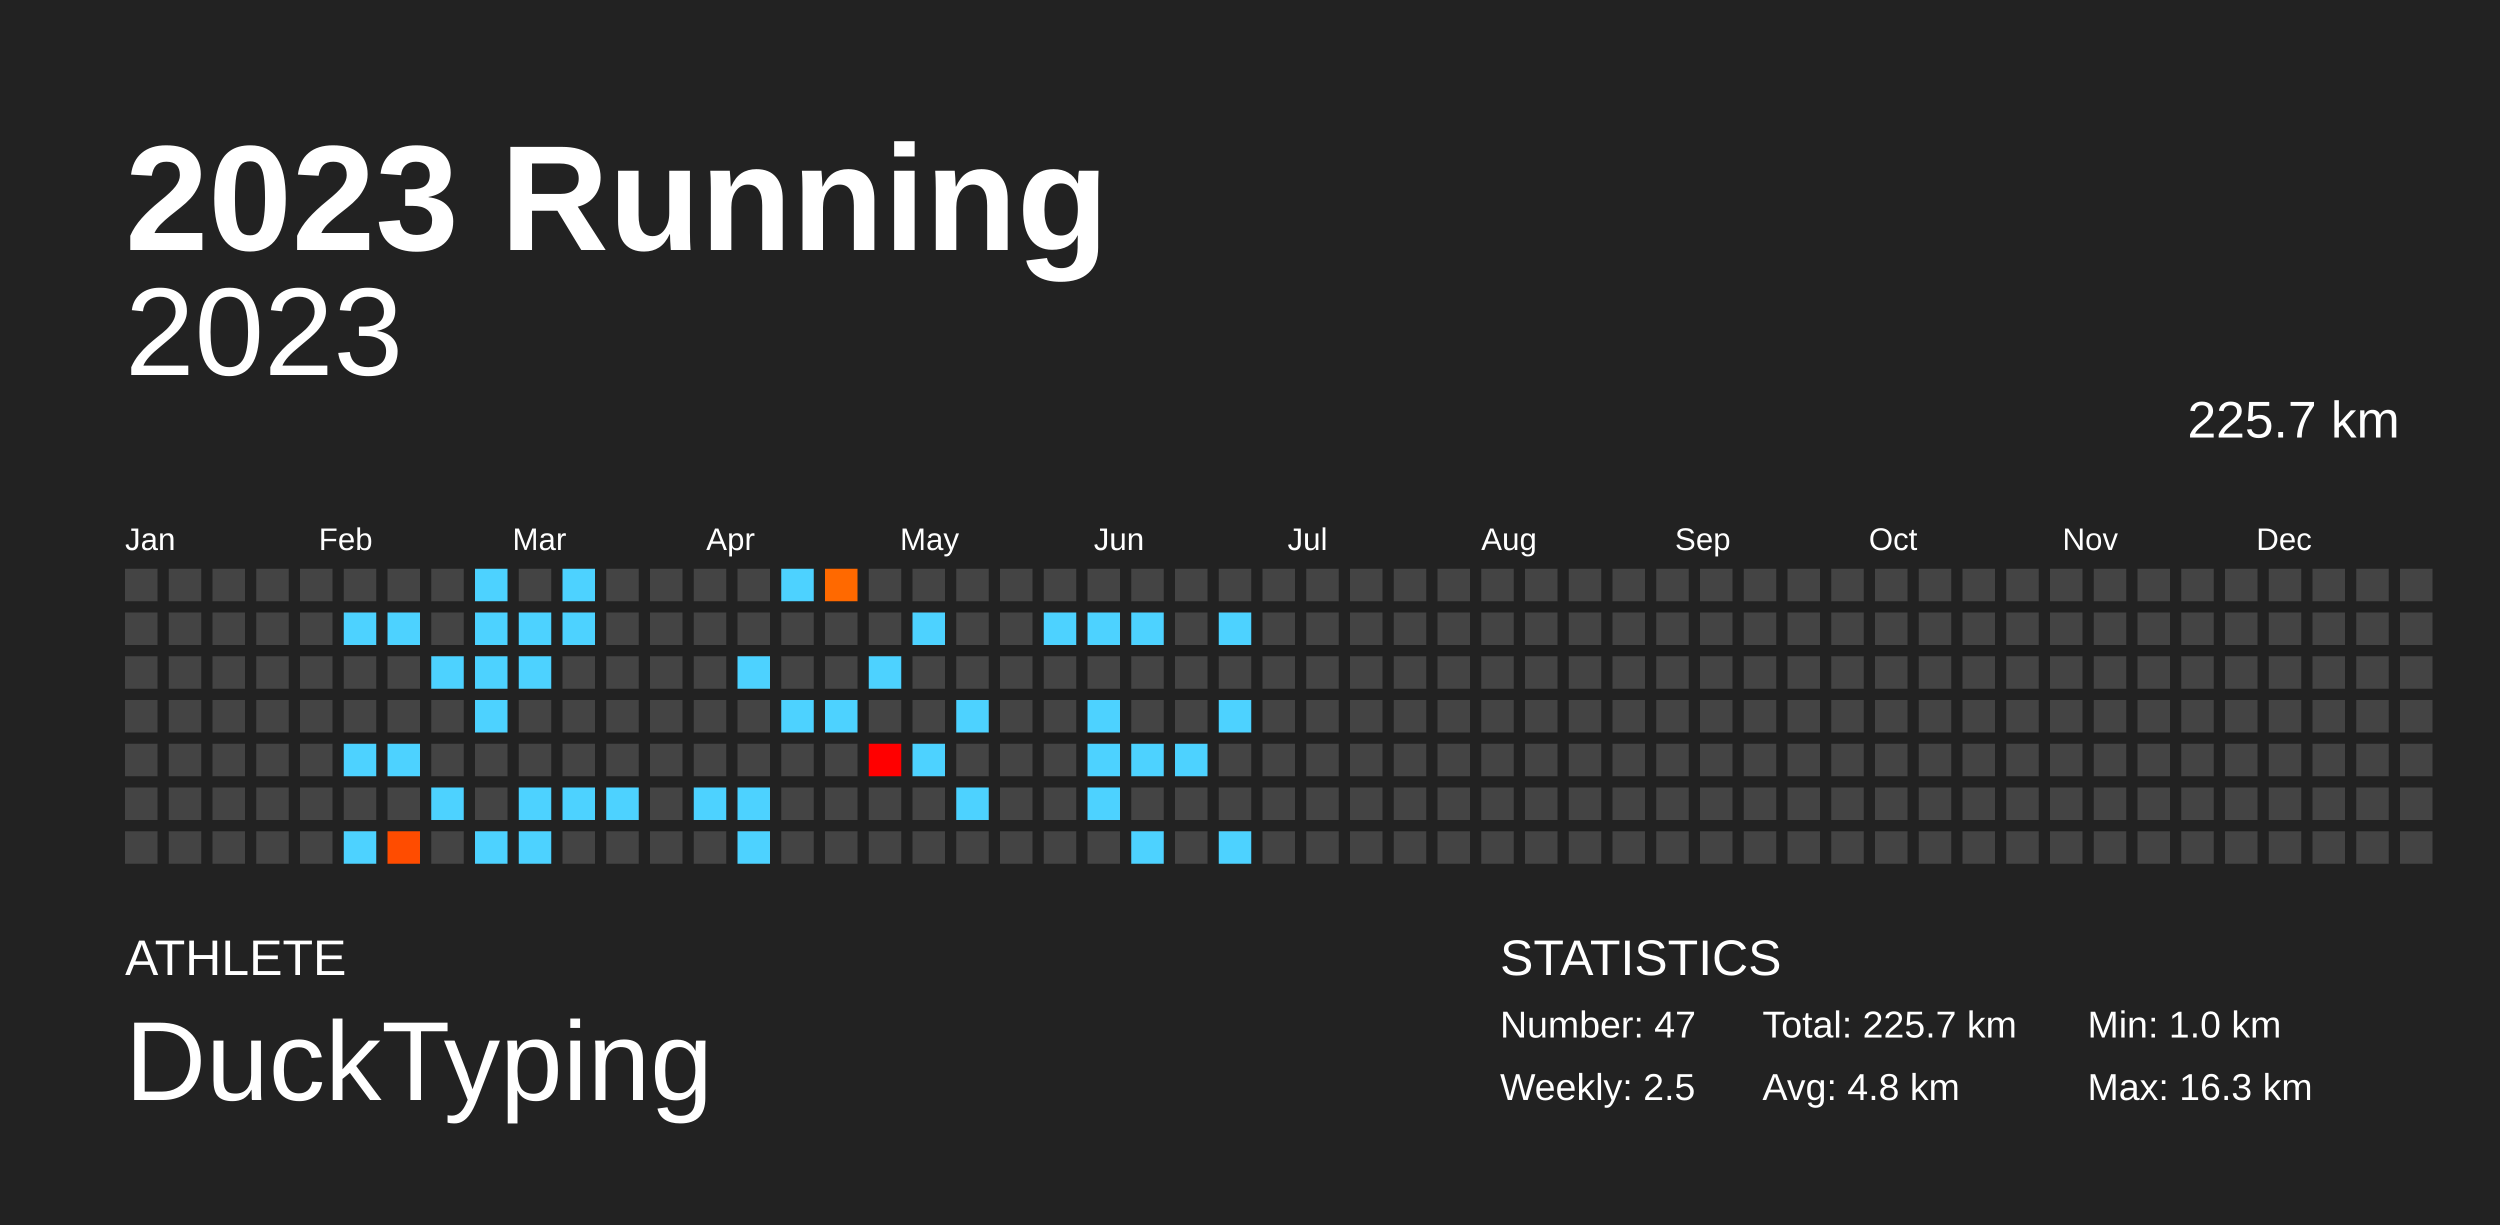
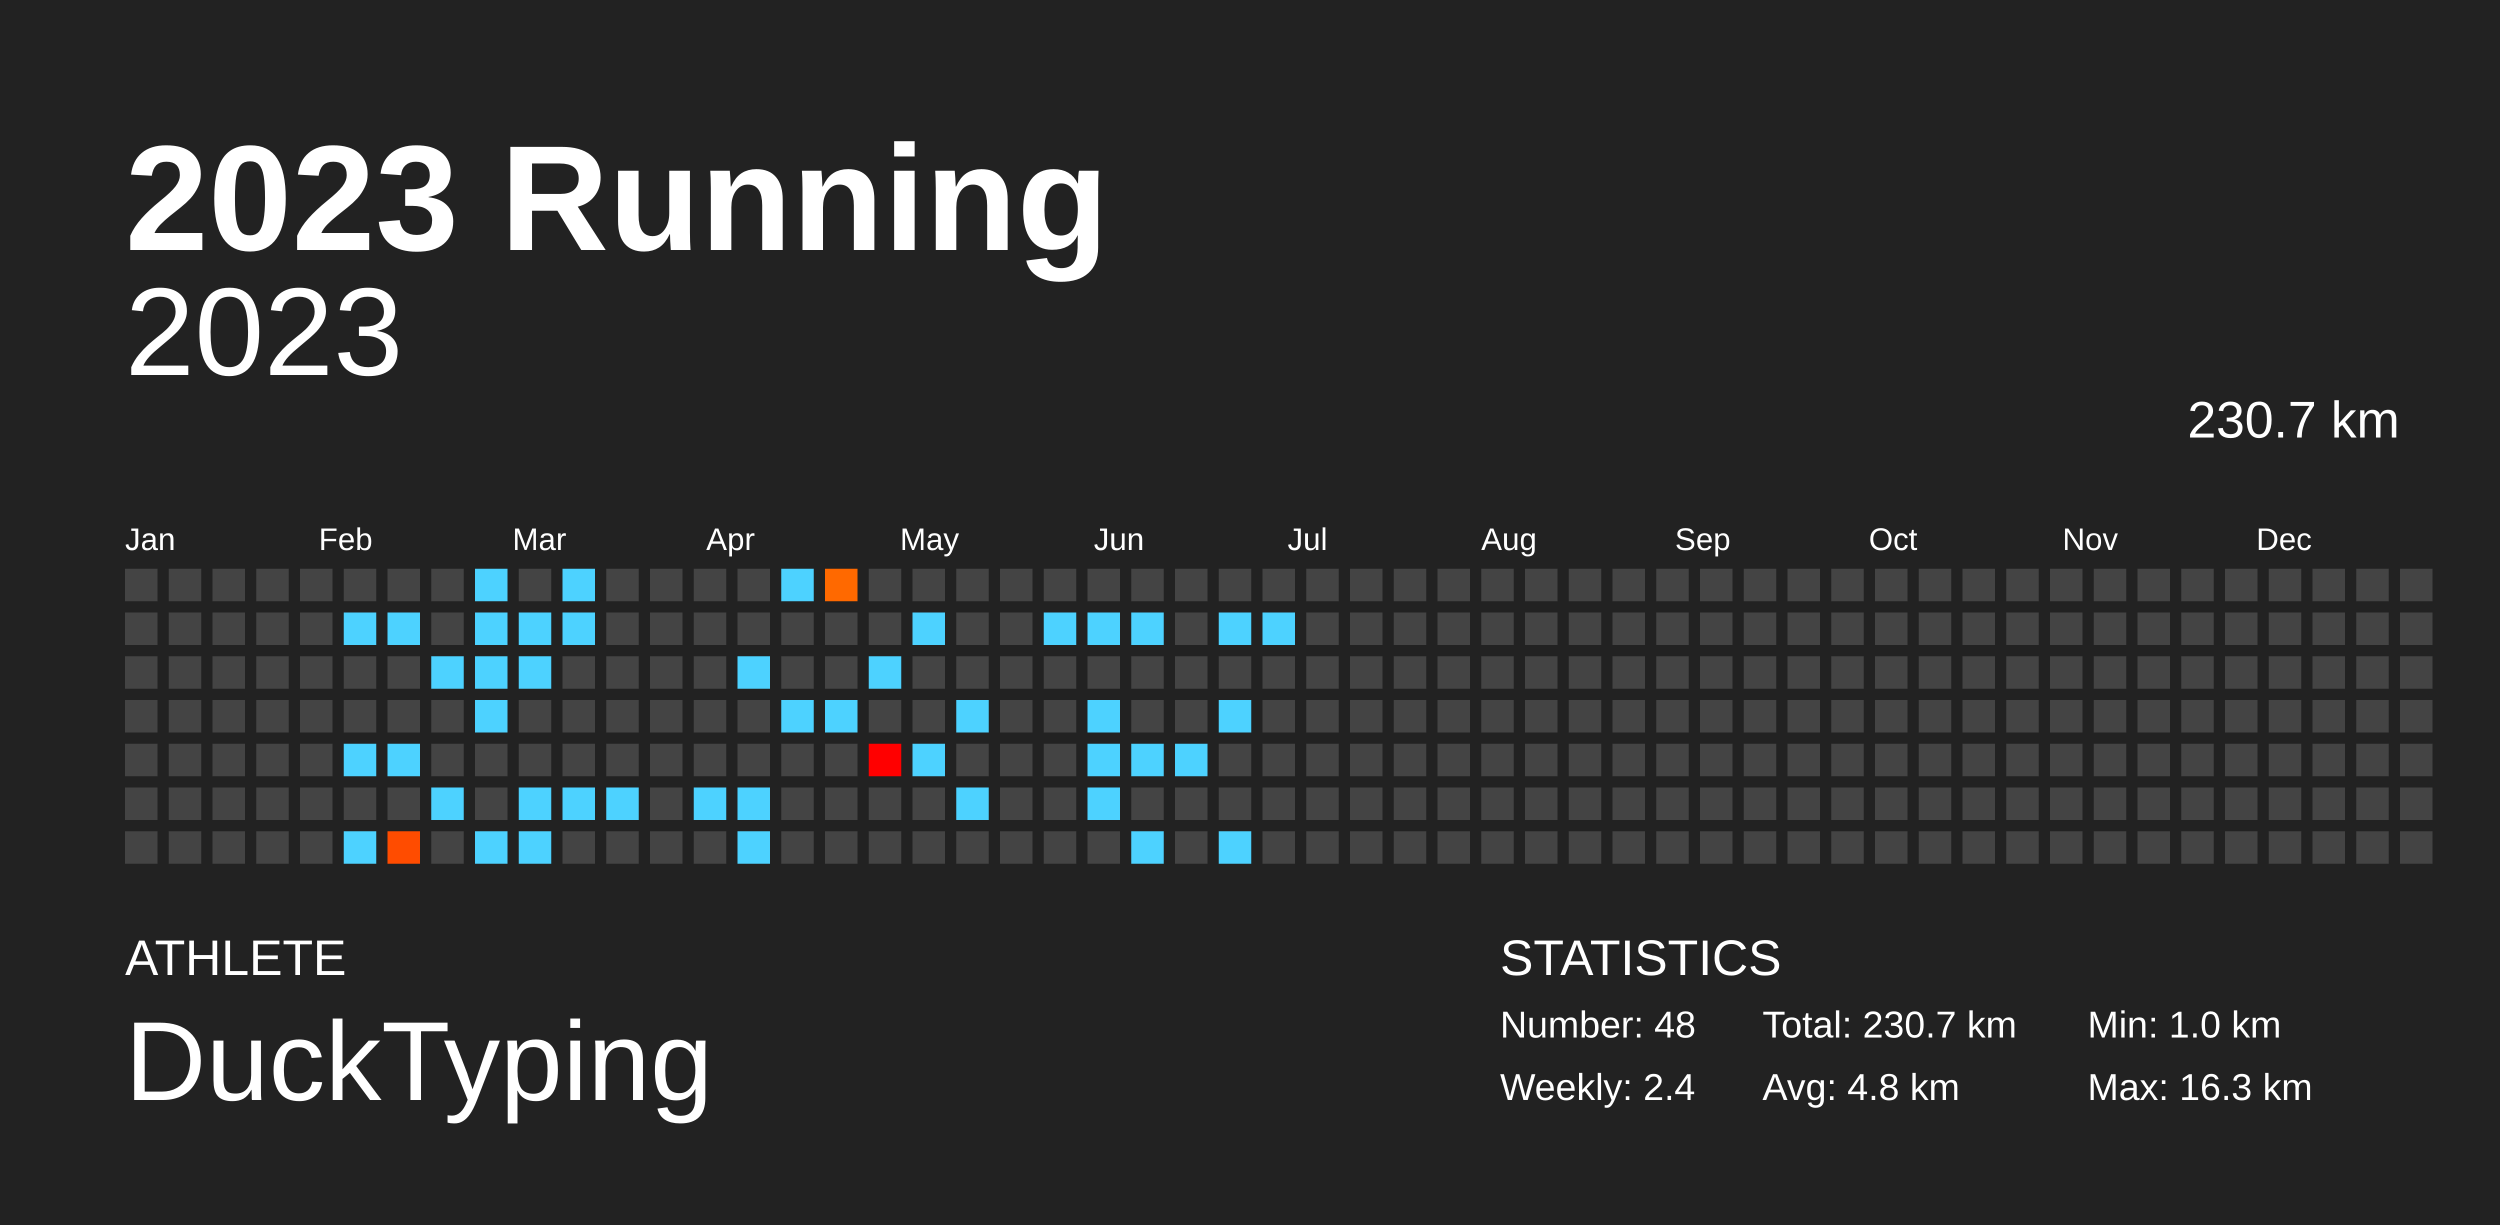
<svg xmlns="http://www.w3.org/2000/svg" baseProfile="full" height="98mm" version="1.1" viewBox="0,0,200,98" width="200mm">
  <defs />
  <rect fill="#222222" height="98" width="200" x="0" y="0" />
  <text fill="#FFFFFF" style="font-size:12px; font-family:Arial; font-weight:bold;" x="10" y="20">2023 Running</text>
  <text fill="#FFFFFF" style="font-size:4px; font-family:Arial" x="10" y="78">ATHLETE</text>
  <text fill="#FFFFFF" style="font-size:9px; font-family:Arial" x="10" y="88">DuckTyping</text>
  <text fill="#FFFFFF" style="font-size:4px; font-family:Arial" x="120" y="78">STATISTICS</text>
-   <text fill="#FFFFFF" style="font-size:3px; font-family:Arial" x="120" y="83">Number: 47</text>
-   <text fill="#FFFFFF" style="font-size:3px; font-family:Arial" x="120" y="88">Weekly: 2.5</text>
-   <text fill="#FFFFFF" style="font-size:3px; font-family:Arial" x="141" y="83">Total: 225.7 km</text>
+   <text fill="#FFFFFF" style="font-size:3px; font-family:Arial" x="120" y="83">Number: 48</text>
+   <text fill="#FFFFFF" style="font-size:3px; font-family:Arial" x="120" y="88">Weekly: 2.4</text>
+   <text fill="#FFFFFF" style="font-size:3px; font-family:Arial" x="141" y="83">Total: 230.7 km</text>
  <text fill="#FFFFFF" style="font-size:3px; font-family:Arial" x="141" y="88">Avg: 4.8 km</text>
  <text fill="#FFFFFF" style="font-size:3px; font-family:Arial" x="167" y="83">Min: 1.0 km</text>
  <text fill="#FFFFFF" style="font-size:3px; font-family:Arial" x="167" y="88">Max: 16.3 km</text>
  <text alignment-baseline="hanging" fill="#FFFFFF" style="font-size:10.0px; font-family:Arial;" x="10" y="30">2023</text>
-   <text alignment-baseline="hanging" fill="#FFFFFF" style="font-size:4.125px; font-family:Arial;" x="175" y="35">225.7 km</text>
+   <text alignment-baseline="hanging" fill="#FFFFFF" style="font-size:4.125px; font-family:Arial;" x="175" y="35">230.7 km</text>
  <text fill="#FFFFFF" style="font-size:2.5px; font-family:Arial" x="10.0" y="44">Jan</text>
  <text fill="#FFFFFF" style="font-size:2.5px; font-family:Arial" x="25.5" y="44">Feb</text>
  <text fill="#FFFFFF" style="font-size:2.5px; font-family:Arial" x="41.0" y="44">Mar</text>
  <text fill="#FFFFFF" style="font-size:2.5px; font-family:Arial" x="56.5" y="44">Apr</text>
  <text fill="#FFFFFF" style="font-size:2.5px; font-family:Arial" x="72.0" y="44">May</text>
  <text fill="#FFFFFF" style="font-size:2.5px; font-family:Arial" x="87.5" y="44">Jun</text>
  <text fill="#FFFFFF" style="font-size:2.5px; font-family:Arial" x="103.0" y="44">Jul</text>
  <text fill="#FFFFFF" style="font-size:2.5px; font-family:Arial" x="118.5" y="44">Aug</text>
  <text fill="#FFFFFF" style="font-size:2.5px; font-family:Arial" x="134.0" y="44">Sep</text>
  <text fill="#FFFFFF" style="font-size:2.5px; font-family:Arial" x="149.5" y="44">Oct</text>
  <text fill="#FFFFFF" style="font-size:2.5px; font-family:Arial" x="165.0" y="44">Nov</text>
  <text fill="#FFFFFF" style="font-size:2.5px; font-family:Arial" x="180.5" y="44">Dec</text>
  <rect fill="#444444" height="2.6" width="2.6" x="10.0" y="45.5" />
  <rect fill="#444444" height="2.6" width="2.6" x="10.0" y="49.0" />
  <rect fill="#444444" height="2.6" width="2.6" x="10.0" y="52.5" />
  <rect fill="#444444" height="2.6" width="2.6" x="10.0" y="56.0" />
  <rect fill="#444444" height="2.6" width="2.6" x="10.0" y="59.5" />
  <rect fill="#444444" height="2.6" width="2.6" x="10.0" y="63.0" />
  <rect fill="#444444" height="2.6" width="2.6" x="10.0" y="66.5" />
  <rect fill="#444444" height="2.6" width="2.6" x="13.5" y="45.5" />
  <rect fill="#444444" height="2.6" width="2.6" x="13.5" y="49.0" />
  <rect fill="#444444" height="2.6" width="2.6" x="13.5" y="52.5" />
  <rect fill="#444444" height="2.6" width="2.6" x="13.5" y="56.0" />
  <rect fill="#444444" height="2.6" width="2.6" x="13.5" y="59.5" />
  <rect fill="#444444" height="2.6" width="2.6" x="13.5" y="63.0" />
  <rect fill="#444444" height="2.6" width="2.6" x="13.5" y="66.5" />
  <rect fill="#444444" height="2.6" width="2.6" x="17.0" y="45.5" />
  <rect fill="#444444" height="2.6" width="2.6" x="17.0" y="49.0" />
  <rect fill="#444444" height="2.6" width="2.6" x="17.0" y="52.5" />
  <rect fill="#444444" height="2.6" width="2.6" x="17.0" y="56.0" />
  <rect fill="#444444" height="2.6" width="2.6" x="17.0" y="59.5" />
  <rect fill="#444444" height="2.6" width="2.6" x="17.0" y="63.0" />
  <rect fill="#444444" height="2.6" width="2.6" x="17.0" y="66.5" />
  <rect fill="#444444" height="2.6" width="2.6" x="20.5" y="45.5" />
  <rect fill="#444444" height="2.6" width="2.6" x="20.5" y="49.0" />
  <rect fill="#444444" height="2.6" width="2.6" x="20.5" y="52.5" />
  <rect fill="#444444" height="2.6" width="2.6" x="20.5" y="56.0" />
  <rect fill="#444444" height="2.6" width="2.6" x="20.5" y="59.5" />
  <rect fill="#444444" height="2.6" width="2.6" x="20.5" y="63.0" />
  <rect fill="#444444" height="2.6" width="2.6" x="20.5" y="66.5" />
  <rect fill="#444444" height="2.6" width="2.6" x="24.0" y="45.5" />
  <rect fill="#444444" height="2.6" width="2.6" x="24.0" y="49.0" />
  <rect fill="#444444" height="2.6" width="2.6" x="24.0" y="52.5" />
  <rect fill="#444444" height="2.6" width="2.6" x="24.0" y="56.0" />
  <rect fill="#444444" height="2.6" width="2.6" x="24.0" y="59.5" />
  <rect fill="#444444" height="2.6" width="2.6" x="24.0" y="63.0" />
  <rect fill="#444444" height="2.6" width="2.6" x="24.0" y="66.5" />
  <rect fill="#444444" height="2.6" width="2.6" x="27.5" y="45.5" />
  <rect fill="#4dd2ff" height="2.6" width="2.6" x="27.5" y="49.0" />
  <rect fill="#444444" height="2.6" width="2.6" x="27.5" y="52.5" />
  <rect fill="#444444" height="2.6" width="2.6" x="27.5" y="56.0" />
  <rect fill="#4dd2ff" height="2.6" width="2.6" x="27.5" y="59.5" />
  <rect fill="#444444" height="2.6" width="2.6" x="27.5" y="63.0" />
  <rect fill="#4dd2ff" height="2.6" width="2.6" x="27.5" y="66.5" />
  <rect fill="#444444" height="2.6" width="2.6" x="31.0" y="45.5" />
  <rect fill="#4dd2ff" height="2.6" width="2.6" x="31.0" y="49.0" />
  <rect fill="#444444" height="2.6" width="2.6" x="31.0" y="52.5" />
  <rect fill="#444444" height="2.6" width="2.6" x="31.0" y="56.0" />
  <rect fill="#4dd2ff" height="2.6" width="2.6" x="31.0" y="59.5" />
  <rect fill="#444444" height="2.6" width="2.6" x="31.0" y="63.0" />
  <rect fill="#ff4c00" height="2.6" width="2.6" x="31.0" y="66.5" />
  <rect fill="#444444" height="2.6" width="2.6" x="34.5" y="45.5" />
  <rect fill="#444444" height="2.6" width="2.6" x="34.5" y="49.0" />
  <rect fill="#4dd2ff" height="2.6" width="2.6" x="34.5" y="52.5" />
  <rect fill="#444444" height="2.6" width="2.6" x="34.5" y="56.0" />
  <rect fill="#444444" height="2.6" width="2.6" x="34.5" y="59.5" />
  <rect fill="#4dd2ff" height="2.6" width="2.6" x="34.5" y="63.0" />
  <rect fill="#444444" height="2.6" width="2.6" x="34.5" y="66.5" />
  <rect fill="#4dd2ff" height="2.6" width="2.6" x="38.0" y="45.5" />
  <rect fill="#4dd2ff" height="2.6" width="2.6" x="38.0" y="49.0" />
  <rect fill="#4dd2ff" height="2.6" width="2.6" x="38.0" y="52.5" />
  <rect fill="#4dd2ff" height="2.6" width="2.6" x="38.0" y="56.0" />
  <rect fill="#444444" height="2.6" width="2.6" x="38.0" y="59.5" />
  <rect fill="#444444" height="2.6" width="2.6" x="38.0" y="63.0" />
  <rect fill="#4dd2ff" height="2.6" width="2.6" x="38.0" y="66.5" />
  <rect fill="#444444" height="2.6" width="2.6" x="41.5" y="45.5" />
  <rect fill="#4dd2ff" height="2.6" width="2.6" x="41.5" y="49.0" />
  <rect fill="#4dd2ff" height="2.6" width="2.6" x="41.5" y="52.5" />
  <rect fill="#444444" height="2.6" width="2.6" x="41.5" y="56.0" />
  <rect fill="#444444" height="2.6" width="2.6" x="41.5" y="59.5" />
  <rect fill="#4dd2ff" height="2.6" width="2.6" x="41.5" y="63.0" />
  <rect fill="#4dd2ff" height="2.6" width="2.6" x="41.5" y="66.5" />
  <rect fill="#4dd2ff" height="2.6" width="2.6" x="45.0" y="45.5" />
  <rect fill="#4dd2ff" height="2.6" width="2.6" x="45.0" y="49.0" />
  <rect fill="#444444" height="2.6" width="2.6" x="45.0" y="52.5" />
  <rect fill="#444444" height="2.6" width="2.6" x="45.0" y="56.0" />
  <rect fill="#444444" height="2.6" width="2.6" x="45.0" y="59.5" />
  <rect fill="#4dd2ff" height="2.6" width="2.6" x="45.0" y="63.0" />
  <rect fill="#444444" height="2.6" width="2.6" x="45.0" y="66.5" />
  <rect fill="#444444" height="2.6" width="2.6" x="48.5" y="45.5" />
  <rect fill="#444444" height="2.6" width="2.6" x="48.5" y="49.0" />
  <rect fill="#444444" height="2.6" width="2.6" x="48.5" y="52.5" />
  <rect fill="#444444" height="2.6" width="2.6" x="48.5" y="56.0" />
  <rect fill="#444444" height="2.6" width="2.6" x="48.5" y="59.5" />
  <rect fill="#4dd2ff" height="2.6" width="2.6" x="48.5" y="63.0" />
  <rect fill="#444444" height="2.6" width="2.6" x="48.5" y="66.5" />
  <rect fill="#444444" height="2.6" width="2.6" x="52.0" y="45.5" />
  <rect fill="#444444" height="2.6" width="2.6" x="52.0" y="49.0" />
  <rect fill="#444444" height="2.6" width="2.6" x="52.0" y="52.5" />
  <rect fill="#444444" height="2.6" width="2.6" x="52.0" y="56.0" />
  <rect fill="#444444" height="2.6" width="2.6" x="52.0" y="59.5" />
  <rect fill="#444444" height="2.6" width="2.6" x="52.0" y="63.0" />
  <rect fill="#444444" height="2.6" width="2.6" x="52.0" y="66.5" />
  <rect fill="#444444" height="2.6" width="2.6" x="55.5" y="45.5" />
  <rect fill="#444444" height="2.6" width="2.6" x="55.5" y="49.0" />
  <rect fill="#444444" height="2.6" width="2.6" x="55.5" y="52.5" />
  <rect fill="#444444" height="2.6" width="2.6" x="55.5" y="56.0" />
  <rect fill="#444444" height="2.6" width="2.6" x="55.5" y="59.5" />
  <rect fill="#4dd2ff" height="2.6" width="2.6" x="55.5" y="63.0" />
  <rect fill="#444444" height="2.6" width="2.6" x="55.5" y="66.5" />
  <rect fill="#444444" height="2.6" width="2.6" x="59.0" y="45.5" />
  <rect fill="#444444" height="2.6" width="2.6" x="59.0" y="49.0" />
  <rect fill="#4dd2ff" height="2.6" width="2.6" x="59.0" y="52.5" />
  <rect fill="#444444" height="2.6" width="2.6" x="59.0" y="56.0" />
  <rect fill="#444444" height="2.6" width="2.6" x="59.0" y="59.5" />
  <rect fill="#4dd2ff" height="2.6" width="2.6" x="59.0" y="63.0" />
  <rect fill="#4dd2ff" height="2.6" width="2.6" x="59.0" y="66.5" />
  <rect fill="#4dd2ff" height="2.6" width="2.6" x="62.5" y="45.5" />
  <rect fill="#444444" height="2.6" width="2.6" x="62.5" y="49.0" />
  <rect fill="#444444" height="2.6" width="2.6" x="62.5" y="52.5" />
  <rect fill="#4dd2ff" height="2.6" width="2.6" x="62.5" y="56.0" />
  <rect fill="#444444" height="2.6" width="2.6" x="62.5" y="59.5" />
  <rect fill="#444444" height="2.6" width="2.6" x="62.5" y="63.0" />
  <rect fill="#444444" height="2.6" width="2.6" x="62.5" y="66.5" />
  <rect fill="#ff6900" height="2.6" width="2.6" x="66.0" y="45.5" />
  <rect fill="#444444" height="2.6" width="2.6" x="66.0" y="49.0" />
  <rect fill="#444444" height="2.6" width="2.6" x="66.0" y="52.5" />
  <rect fill="#4dd2ff" height="2.6" width="2.6" x="66.0" y="56.0" />
  <rect fill="#444444" height="2.6" width="2.6" x="66.0" y="59.5" />
  <rect fill="#444444" height="2.6" width="2.6" x="66.0" y="63.0" />
  <rect fill="#444444" height="2.6" width="2.6" x="66.0" y="66.5" />
  <rect fill="#444444" height="2.6" width="2.6" x="69.5" y="45.5" />
  <rect fill="#444444" height="2.6" width="2.6" x="69.5" y="49.0" />
  <rect fill="#4dd2ff" height="2.6" width="2.6" x="69.5" y="52.5" />
  <rect fill="#444444" height="2.6" width="2.6" x="69.5" y="56.0" />
  <rect fill="#ff0000" height="2.6" width="2.6" x="69.5" y="59.5" />
  <rect fill="#444444" height="2.6" width="2.6" x="69.5" y="63.0" />
  <rect fill="#444444" height="2.6" width="2.6" x="69.5" y="66.5" />
  <rect fill="#444444" height="2.6" width="2.6" x="73.0" y="45.5" />
  <rect fill="#4dd2ff" height="2.6" width="2.6" x="73.0" y="49.0" />
  <rect fill="#444444" height="2.6" width="2.6" x="73.0" y="52.5" />
  <rect fill="#444444" height="2.6" width="2.6" x="73.0" y="56.0" />
  <rect fill="#4dd2ff" height="2.6" width="2.6" x="73.0" y="59.5" />
  <rect fill="#444444" height="2.6" width="2.6" x="73.0" y="63.0" />
  <rect fill="#444444" height="2.6" width="2.6" x="73.0" y="66.5" />
  <rect fill="#444444" height="2.6" width="2.6" x="76.5" y="45.5" />
  <rect fill="#444444" height="2.6" width="2.6" x="76.5" y="49.0" />
  <rect fill="#444444" height="2.6" width="2.6" x="76.5" y="52.5" />
  <rect fill="#4dd2ff" height="2.6" width="2.6" x="76.5" y="56.0" />
  <rect fill="#444444" height="2.6" width="2.6" x="76.5" y="59.5" />
  <rect fill="#4dd2ff" height="2.6" width="2.6" x="76.5" y="63.0" />
  <rect fill="#444444" height="2.6" width="2.6" x="76.5" y="66.5" />
  <rect fill="#444444" height="2.6" width="2.6" x="80.0" y="45.5" />
  <rect fill="#444444" height="2.6" width="2.6" x="80.0" y="49.0" />
  <rect fill="#444444" height="2.6" width="2.6" x="80.0" y="52.5" />
  <rect fill="#444444" height="2.6" width="2.6" x="80.0" y="56.0" />
  <rect fill="#444444" height="2.6" width="2.6" x="80.0" y="59.5" />
  <rect fill="#444444" height="2.6" width="2.6" x="80.0" y="63.0" />
  <rect fill="#444444" height="2.6" width="2.6" x="80.0" y="66.5" />
  <rect fill="#444444" height="2.6" width="2.6" x="83.5" y="45.5" />
  <rect fill="#4dd2ff" height="2.6" width="2.6" x="83.5" y="49.0" />
  <rect fill="#444444" height="2.6" width="2.6" x="83.5" y="52.5" />
  <rect fill="#444444" height="2.6" width="2.6" x="83.5" y="56.0" />
  <rect fill="#444444" height="2.6" width="2.6" x="83.5" y="59.5" />
  <rect fill="#444444" height="2.6" width="2.6" x="83.5" y="63.0" />
  <rect fill="#444444" height="2.6" width="2.6" x="83.5" y="66.5" />
  <rect fill="#444444" height="2.6" width="2.6" x="87.0" y="45.5" />
  <rect fill="#4dd2ff" height="2.6" width="2.6" x="87.0" y="49.0" />
  <rect fill="#444444" height="2.6" width="2.6" x="87.0" y="52.5" />
  <rect fill="#4dd2ff" height="2.6" width="2.6" x="87.0" y="56.0" />
  <rect fill="#4dd2ff" height="2.6" width="2.6" x="87.0" y="59.5" />
  <rect fill="#4dd2ff" height="2.6" width="2.6" x="87.0" y="63.0" />
  <rect fill="#444444" height="2.6" width="2.6" x="87.0" y="66.5" />
  <rect fill="#444444" height="2.6" width="2.6" x="90.5" y="45.5" />
  <rect fill="#4dd2ff" height="2.6" width="2.6" x="90.5" y="49.0" />
  <rect fill="#444444" height="2.6" width="2.6" x="90.5" y="52.5" />
  <rect fill="#444444" height="2.6" width="2.6" x="90.5" y="56.0" />
  <rect fill="#4dd2ff" height="2.6" width="2.6" x="90.5" y="59.5" />
  <rect fill="#444444" height="2.6" width="2.6" x="90.5" y="63.0" />
  <rect fill="#4dd2ff" height="2.6" width="2.6" x="90.5" y="66.5" />
  <rect fill="#444444" height="2.6" width="2.6" x="94.0" y="45.5" />
  <rect fill="#444444" height="2.6" width="2.6" x="94.0" y="49.0" />
  <rect fill="#444444" height="2.6" width="2.6" x="94.0" y="52.5" />
  <rect fill="#444444" height="2.6" width="2.6" x="94.0" y="56.0" />
  <rect fill="#4dd2ff" height="2.6" width="2.6" x="94.0" y="59.5" />
  <rect fill="#444444" height="2.6" width="2.6" x="94.0" y="63.0" />
  <rect fill="#444444" height="2.6" width="2.6" x="94.0" y="66.5" />
  <rect fill="#444444" height="2.6" width="2.6" x="97.5" y="45.5" />
  <rect fill="#4dd2ff" height="2.6" width="2.6" x="97.5" y="49.0" />
  <rect fill="#444444" height="2.6" width="2.6" x="97.5" y="52.5" />
  <rect fill="#4dd2ff" height="2.6" width="2.6" x="97.5" y="56.0" />
  <rect fill="#444444" height="2.6" width="2.6" x="97.5" y="59.5" />
  <rect fill="#444444" height="2.6" width="2.6" x="97.5" y="63.0" />
  <rect fill="#4dd2ff" height="2.6" width="2.6" x="97.5" y="66.5" />
  <rect fill="#444444" height="2.6" width="2.6" x="101.0" y="45.5" />
-   <rect fill="#444444" height="2.6" width="2.6" x="101.0" y="49.0" />
+   <rect fill="#4dd2ff" height="2.6" width="2.6" x="101.0" y="49.0" />
  <rect fill="#444444" height="2.6" width="2.6" x="101.0" y="52.5" />
  <rect fill="#444444" height="2.6" width="2.6" x="101.0" y="56.0" />
  <rect fill="#444444" height="2.6" width="2.6" x="101.0" y="59.5" />
  <rect fill="#444444" height="2.6" width="2.6" x="101.0" y="63.0" />
  <rect fill="#444444" height="2.6" width="2.6" x="101.0" y="66.5" />
  <rect fill="#444444" height="2.6" width="2.6" x="104.5" y="45.5" />
  <rect fill="#444444" height="2.6" width="2.6" x="104.5" y="49.0" />
  <rect fill="#444444" height="2.6" width="2.6" x="104.5" y="52.5" />
  <rect fill="#444444" height="2.6" width="2.6" x="104.5" y="56.0" />
  <rect fill="#444444" height="2.6" width="2.6" x="104.5" y="59.5" />
  <rect fill="#444444" height="2.6" width="2.6" x="104.5" y="63.0" />
  <rect fill="#444444" height="2.6" width="2.6" x="104.5" y="66.5" />
  <rect fill="#444444" height="2.6" width="2.6" x="108.0" y="45.5" />
  <rect fill="#444444" height="2.6" width="2.6" x="108.0" y="49.0" />
  <rect fill="#444444" height="2.6" width="2.6" x="108.0" y="52.5" />
  <rect fill="#444444" height="2.6" width="2.6" x="108.0" y="56.0" />
  <rect fill="#444444" height="2.6" width="2.6" x="108.0" y="59.5" />
  <rect fill="#444444" height="2.6" width="2.6" x="108.0" y="63.0" />
  <rect fill="#444444" height="2.6" width="2.6" x="108.0" y="66.5" />
  <rect fill="#444444" height="2.6" width="2.6" x="111.5" y="45.5" />
  <rect fill="#444444" height="2.6" width="2.6" x="111.5" y="49.0" />
  <rect fill="#444444" height="2.6" width="2.6" x="111.5" y="52.5" />
  <rect fill="#444444" height="2.6" width="2.6" x="111.5" y="56.0" />
  <rect fill="#444444" height="2.6" width="2.6" x="111.5" y="59.5" />
  <rect fill="#444444" height="2.6" width="2.6" x="111.5" y="63.0" />
  <rect fill="#444444" height="2.6" width="2.6" x="111.5" y="66.5" />
  <rect fill="#444444" height="2.6" width="2.6" x="115.0" y="45.5" />
  <rect fill="#444444" height="2.6" width="2.6" x="115.0" y="49.0" />
  <rect fill="#444444" height="2.6" width="2.6" x="115.0" y="52.5" />
  <rect fill="#444444" height="2.6" width="2.6" x="115.0" y="56.0" />
  <rect fill="#444444" height="2.6" width="2.6" x="115.0" y="59.5" />
  <rect fill="#444444" height="2.6" width="2.6" x="115.0" y="63.0" />
  <rect fill="#444444" height="2.6" width="2.6" x="115.0" y="66.5" />
  <rect fill="#444444" height="2.6" width="2.6" x="118.5" y="45.5" />
  <rect fill="#444444" height="2.6" width="2.6" x="118.5" y="49.0" />
  <rect fill="#444444" height="2.6" width="2.6" x="118.5" y="52.5" />
  <rect fill="#444444" height="2.6" width="2.6" x="118.5" y="56.0" />
  <rect fill="#444444" height="2.6" width="2.6" x="118.5" y="59.5" />
  <rect fill="#444444" height="2.6" width="2.6" x="118.5" y="63.0" />
  <rect fill="#444444" height="2.6" width="2.6" x="118.5" y="66.5" />
  <rect fill="#444444" height="2.6" width="2.6" x="122.0" y="45.5" />
  <rect fill="#444444" height="2.6" width="2.6" x="122.0" y="49.0" />
  <rect fill="#444444" height="2.6" width="2.6" x="122.0" y="52.5" />
  <rect fill="#444444" height="2.6" width="2.6" x="122.0" y="56.0" />
  <rect fill="#444444" height="2.6" width="2.6" x="122.0" y="59.5" />
  <rect fill="#444444" height="2.6" width="2.6" x="122.0" y="63.0" />
  <rect fill="#444444" height="2.6" width="2.6" x="122.0" y="66.5" />
  <rect fill="#444444" height="2.6" width="2.6" x="125.5" y="45.5" />
  <rect fill="#444444" height="2.6" width="2.6" x="125.5" y="49.0" />
  <rect fill="#444444" height="2.6" width="2.6" x="125.5" y="52.5" />
  <rect fill="#444444" height="2.6" width="2.6" x="125.5" y="56.0" />
  <rect fill="#444444" height="2.6" width="2.6" x="125.5" y="59.5" />
  <rect fill="#444444" height="2.6" width="2.6" x="125.5" y="63.0" />
  <rect fill="#444444" height="2.6" width="2.6" x="125.5" y="66.5" />
  <rect fill="#444444" height="2.6" width="2.6" x="129.0" y="45.5" />
  <rect fill="#444444" height="2.6" width="2.6" x="129.0" y="49.0" />
  <rect fill="#444444" height="2.6" width="2.6" x="129.0" y="52.5" />
  <rect fill="#444444" height="2.6" width="2.6" x="129.0" y="56.0" />
  <rect fill="#444444" height="2.6" width="2.6" x="129.0" y="59.5" />
  <rect fill="#444444" height="2.6" width="2.6" x="129.0" y="63.0" />
  <rect fill="#444444" height="2.6" width="2.6" x="129.0" y="66.5" />
  <rect fill="#444444" height="2.6" width="2.6" x="132.5" y="45.5" />
  <rect fill="#444444" height="2.6" width="2.6" x="132.5" y="49.0" />
  <rect fill="#444444" height="2.6" width="2.6" x="132.5" y="52.5" />
  <rect fill="#444444" height="2.6" width="2.6" x="132.5" y="56.0" />
  <rect fill="#444444" height="2.6" width="2.6" x="132.5" y="59.5" />
  <rect fill="#444444" height="2.6" width="2.6" x="132.5" y="63.0" />
  <rect fill="#444444" height="2.6" width="2.6" x="132.5" y="66.5" />
  <rect fill="#444444" height="2.6" width="2.6" x="136.0" y="45.5" />
  <rect fill="#444444" height="2.6" width="2.6" x="136.0" y="49.0" />
  <rect fill="#444444" height="2.6" width="2.6" x="136.0" y="52.5" />
  <rect fill="#444444" height="2.6" width="2.6" x="136.0" y="56.0" />
  <rect fill="#444444" height="2.6" width="2.6" x="136.0" y="59.5" />
  <rect fill="#444444" height="2.6" width="2.6" x="136.0" y="63.0" />
  <rect fill="#444444" height="2.6" width="2.6" x="136.0" y="66.5" />
  <rect fill="#444444" height="2.6" width="2.6" x="139.5" y="45.5" />
  <rect fill="#444444" height="2.6" width="2.6" x="139.5" y="49.0" />
  <rect fill="#444444" height="2.6" width="2.6" x="139.5" y="52.5" />
  <rect fill="#444444" height="2.6" width="2.6" x="139.5" y="56.0" />
  <rect fill="#444444" height="2.6" width="2.6" x="139.5" y="59.5" />
  <rect fill="#444444" height="2.6" width="2.6" x="139.5" y="63.0" />
  <rect fill="#444444" height="2.6" width="2.6" x="139.5" y="66.5" />
  <rect fill="#444444" height="2.6" width="2.6" x="143.0" y="45.5" />
  <rect fill="#444444" height="2.6" width="2.6" x="143.0" y="49.0" />
  <rect fill="#444444" height="2.6" width="2.6" x="143.0" y="52.5" />
  <rect fill="#444444" height="2.6" width="2.6" x="143.0" y="56.0" />
  <rect fill="#444444" height="2.6" width="2.6" x="143.0" y="59.5" />
  <rect fill="#444444" height="2.6" width="2.6" x="143.0" y="63.0" />
  <rect fill="#444444" height="2.6" width="2.6" x="143.0" y="66.5" />
  <rect fill="#444444" height="2.6" width="2.6" x="146.5" y="45.5" />
  <rect fill="#444444" height="2.6" width="2.6" x="146.5" y="49.0" />
  <rect fill="#444444" height="2.6" width="2.6" x="146.5" y="52.5" />
  <rect fill="#444444" height="2.6" width="2.6" x="146.5" y="56.0" />
  <rect fill="#444444" height="2.6" width="2.6" x="146.5" y="59.5" />
  <rect fill="#444444" height="2.6" width="2.6" x="146.5" y="63.0" />
  <rect fill="#444444" height="2.6" width="2.6" x="146.5" y="66.5" />
  <rect fill="#444444" height="2.6" width="2.6" x="150.0" y="45.5" />
  <rect fill="#444444" height="2.6" width="2.6" x="150.0" y="49.0" />
  <rect fill="#444444" height="2.6" width="2.6" x="150.0" y="52.5" />
  <rect fill="#444444" height="2.6" width="2.6" x="150.0" y="56.0" />
  <rect fill="#444444" height="2.6" width="2.6" x="150.0" y="59.5" />
  <rect fill="#444444" height="2.6" width="2.6" x="150.0" y="63.0" />
  <rect fill="#444444" height="2.6" width="2.6" x="150.0" y="66.5" />
  <rect fill="#444444" height="2.6" width="2.6" x="153.5" y="45.5" />
  <rect fill="#444444" height="2.6" width="2.6" x="153.5" y="49.0" />
  <rect fill="#444444" height="2.6" width="2.6" x="153.5" y="52.5" />
  <rect fill="#444444" height="2.6" width="2.6" x="153.5" y="56.0" />
  <rect fill="#444444" height="2.6" width="2.6" x="153.5" y="59.5" />
  <rect fill="#444444" height="2.6" width="2.6" x="153.5" y="63.0" />
  <rect fill="#444444" height="2.6" width="2.6" x="153.5" y="66.5" />
  <rect fill="#444444" height="2.6" width="2.6" x="157.0" y="45.5" />
  <rect fill="#444444" height="2.6" width="2.6" x="157.0" y="49.0" />
  <rect fill="#444444" height="2.6" width="2.6" x="157.0" y="52.5" />
  <rect fill="#444444" height="2.6" width="2.6" x="157.0" y="56.0" />
  <rect fill="#444444" height="2.6" width="2.6" x="157.0" y="59.5" />
  <rect fill="#444444" height="2.6" width="2.6" x="157.0" y="63.0" />
  <rect fill="#444444" height="2.6" width="2.6" x="157.0" y="66.5" />
  <rect fill="#444444" height="2.6" width="2.6" x="160.5" y="45.5" />
  <rect fill="#444444" height="2.6" width="2.6" x="160.5" y="49.0" />
  <rect fill="#444444" height="2.6" width="2.6" x="160.5" y="52.5" />
  <rect fill="#444444" height="2.6" width="2.6" x="160.5" y="56.0" />
  <rect fill="#444444" height="2.6" width="2.6" x="160.5" y="59.5" />
  <rect fill="#444444" height="2.6" width="2.6" x="160.5" y="63.0" />
  <rect fill="#444444" height="2.6" width="2.6" x="160.5" y="66.5" />
  <rect fill="#444444" height="2.6" width="2.6" x="164.0" y="45.5" />
  <rect fill="#444444" height="2.6" width="2.6" x="164.0" y="49.0" />
  <rect fill="#444444" height="2.6" width="2.6" x="164.0" y="52.5" />
  <rect fill="#444444" height="2.6" width="2.6" x="164.0" y="56.0" />
  <rect fill="#444444" height="2.6" width="2.6" x="164.0" y="59.5" />
  <rect fill="#444444" height="2.6" width="2.6" x="164.0" y="63.0" />
  <rect fill="#444444" height="2.6" width="2.6" x="164.0" y="66.5" />
  <rect fill="#444444" height="2.6" width="2.6" x="167.5" y="45.5" />
  <rect fill="#444444" height="2.6" width="2.6" x="167.5" y="49.0" />
  <rect fill="#444444" height="2.6" width="2.6" x="167.5" y="52.5" />
  <rect fill="#444444" height="2.6" width="2.6" x="167.5" y="56.0" />
  <rect fill="#444444" height="2.6" width="2.6" x="167.5" y="59.5" />
  <rect fill="#444444" height="2.6" width="2.6" x="167.5" y="63.0" />
  <rect fill="#444444" height="2.6" width="2.6" x="167.5" y="66.5" />
  <rect fill="#444444" height="2.6" width="2.6" x="171.0" y="45.5" />
  <rect fill="#444444" height="2.6" width="2.6" x="171.0" y="49.0" />
  <rect fill="#444444" height="2.6" width="2.6" x="171.0" y="52.5" />
  <rect fill="#444444" height="2.6" width="2.6" x="171.0" y="56.0" />
  <rect fill="#444444" height="2.6" width="2.6" x="171.0" y="59.5" />
  <rect fill="#444444" height="2.6" width="2.6" x="171.0" y="63.0" />
  <rect fill="#444444" height="2.6" width="2.6" x="171.0" y="66.5" />
  <rect fill="#444444" height="2.6" width="2.6" x="174.5" y="45.5" />
  <rect fill="#444444" height="2.6" width="2.6" x="174.5" y="49.0" />
  <rect fill="#444444" height="2.6" width="2.6" x="174.5" y="52.5" />
  <rect fill="#444444" height="2.6" width="2.6" x="174.5" y="56.0" />
  <rect fill="#444444" height="2.6" width="2.6" x="174.5" y="59.5" />
  <rect fill="#444444" height="2.6" width="2.6" x="174.5" y="63.0" />
  <rect fill="#444444" height="2.6" width="2.6" x="174.5" y="66.5" />
  <rect fill="#444444" height="2.6" width="2.6" x="178.0" y="45.5" />
  <rect fill="#444444" height="2.6" width="2.6" x="178.0" y="49.0" />
  <rect fill="#444444" height="2.6" width="2.6" x="178.0" y="52.5" />
  <rect fill="#444444" height="2.6" width="2.6" x="178.0" y="56.0" />
  <rect fill="#444444" height="2.6" width="2.6" x="178.0" y="59.5" />
  <rect fill="#444444" height="2.6" width="2.6" x="178.0" y="63.0" />
  <rect fill="#444444" height="2.6" width="2.6" x="178.0" y="66.5" />
  <rect fill="#444444" height="2.6" width="2.6" x="181.5" y="45.5" />
  <rect fill="#444444" height="2.6" width="2.6" x="181.5" y="49.0" />
  <rect fill="#444444" height="2.6" width="2.6" x="181.5" y="52.5" />
  <rect fill="#444444" height="2.6" width="2.6" x="181.5" y="56.0" />
  <rect fill="#444444" height="2.6" width="2.6" x="181.5" y="59.5" />
  <rect fill="#444444" height="2.6" width="2.6" x="181.5" y="63.0" />
  <rect fill="#444444" height="2.6" width="2.6" x="181.5" y="66.5" />
  <rect fill="#444444" height="2.6" width="2.6" x="185.0" y="45.5" />
  <rect fill="#444444" height="2.6" width="2.6" x="185.0" y="49.0" />
  <rect fill="#444444" height="2.6" width="2.6" x="185.0" y="52.5" />
  <rect fill="#444444" height="2.6" width="2.6" x="185.0" y="56.0" />
  <rect fill="#444444" height="2.6" width="2.6" x="185.0" y="59.5" />
  <rect fill="#444444" height="2.6" width="2.6" x="185.0" y="63.0" />
  <rect fill="#444444" height="2.6" width="2.6" x="185.0" y="66.5" />
  <rect fill="#444444" height="2.6" width="2.6" x="188.5" y="45.5" />
  <rect fill="#444444" height="2.6" width="2.6" x="188.5" y="49.0" />
  <rect fill="#444444" height="2.6" width="2.6" x="188.5" y="52.5" />
  <rect fill="#444444" height="2.6" width="2.6" x="188.5" y="56.0" />
  <rect fill="#444444" height="2.6" width="2.6" x="188.5" y="59.5" />
  <rect fill="#444444" height="2.6" width="2.6" x="188.5" y="63.0" />
  <rect fill="#444444" height="2.6" width="2.6" x="188.5" y="66.5" />
  <rect fill="#444444" height="2.6" width="2.6" x="192.0" y="45.5" />
  <rect fill="#444444" height="2.6" width="2.6" x="192.0" y="49.0" />
  <rect fill="#444444" height="2.6" width="2.6" x="192.0" y="52.5" />
  <rect fill="#444444" height="2.6" width="2.6" x="192.0" y="56.0" />
  <rect fill="#444444" height="2.6" width="2.6" x="192.0" y="59.5" />
  <rect fill="#444444" height="2.6" width="2.6" x="192.0" y="63.0" />
  <rect fill="#444444" height="2.6" width="2.6" x="192.0" y="66.5" />
</svg>
